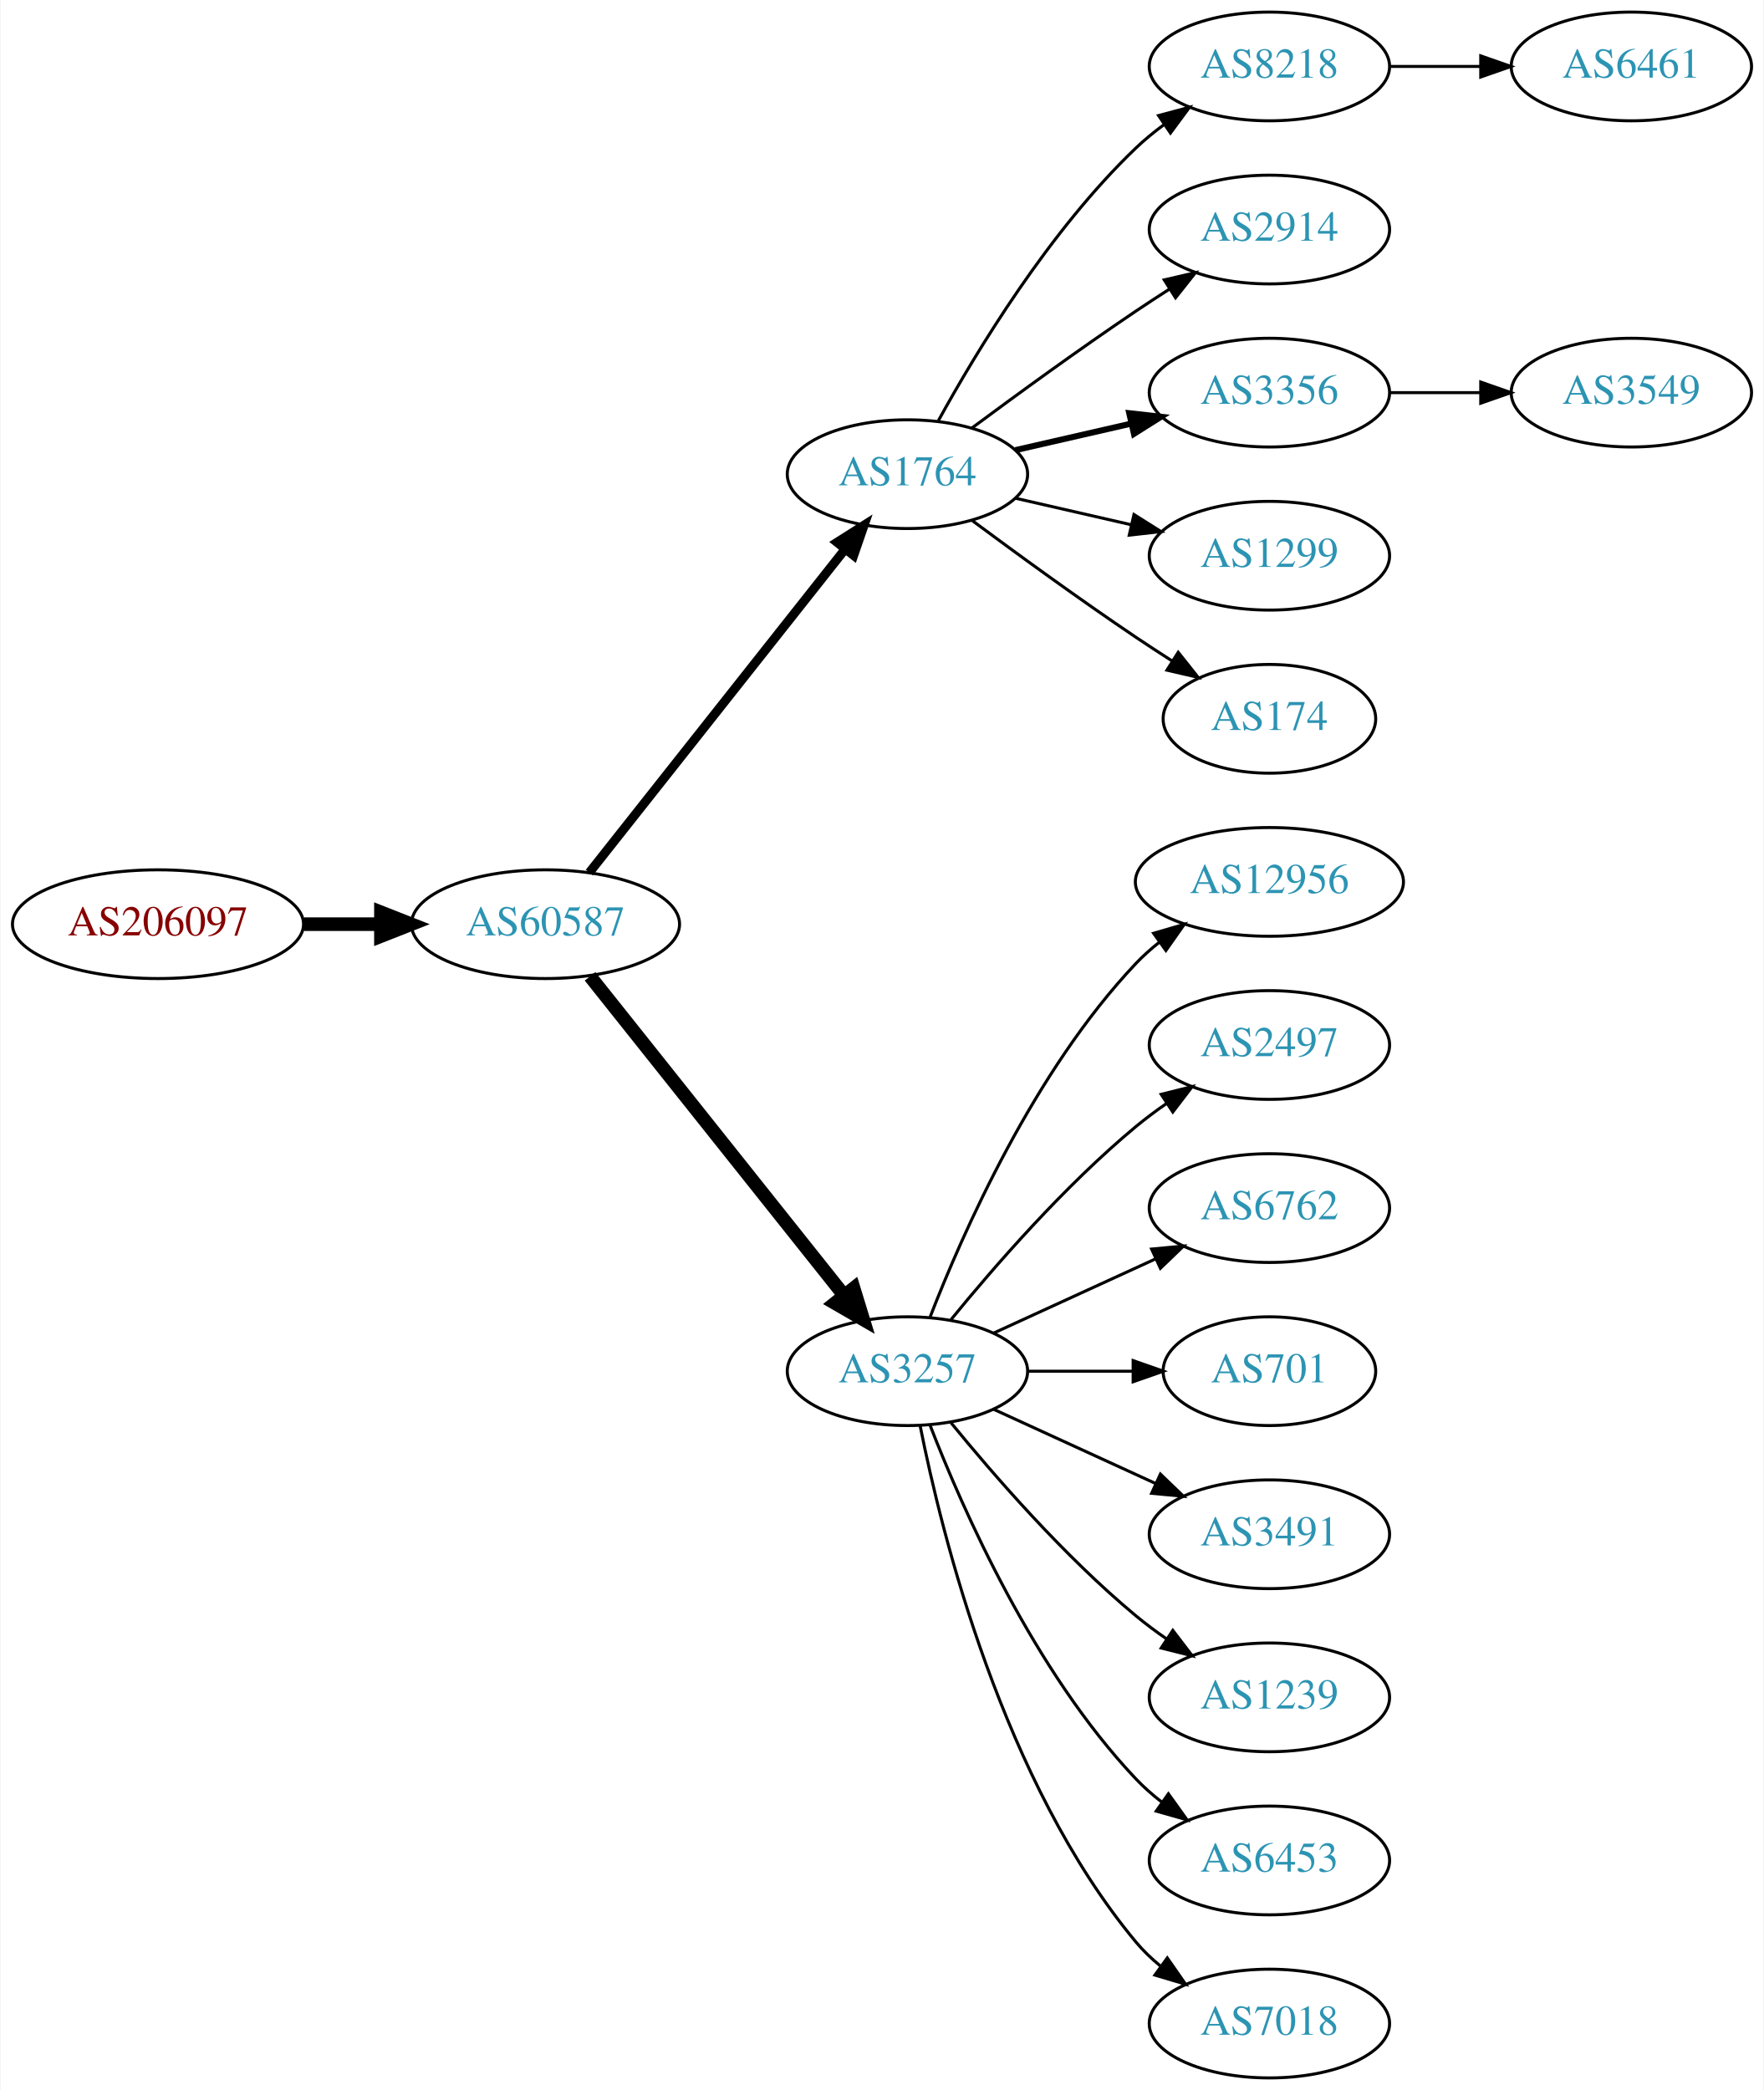
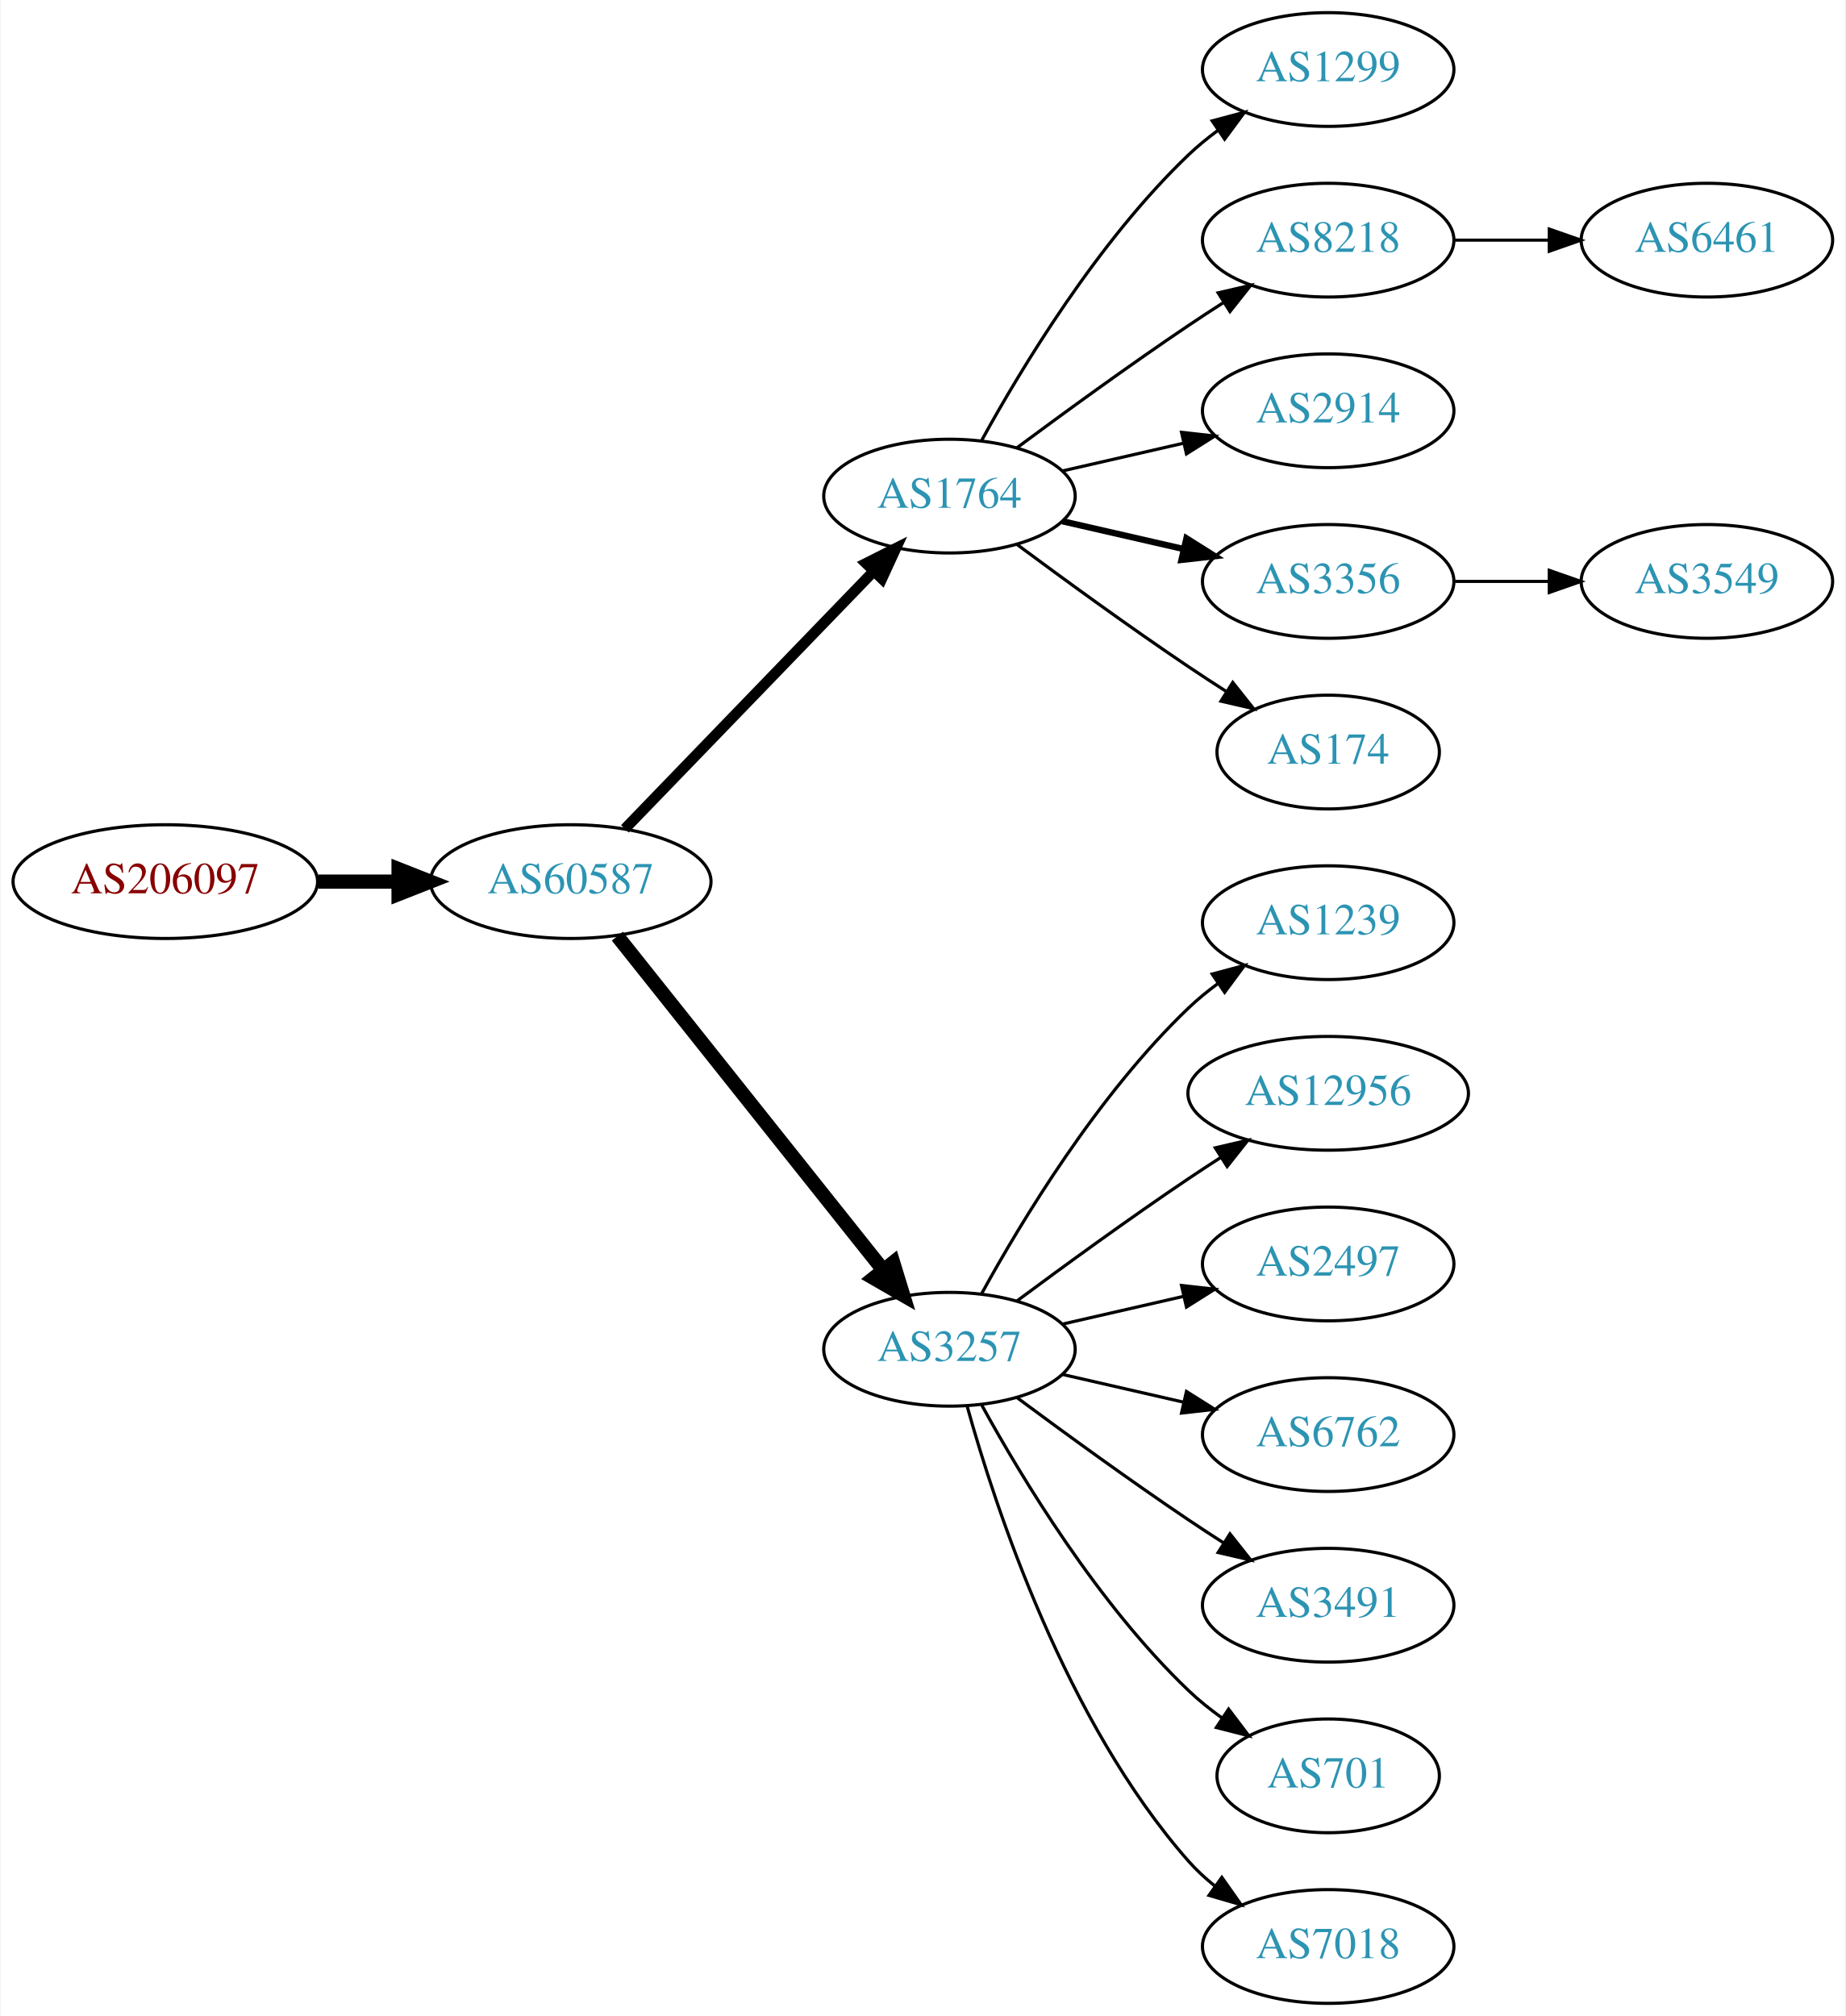
- <svg xmlns="http://www.w3.org/2000/svg" xmlns:xlink="http://www.w3.org/1999/xlink" width="584pt" height="692pt" viewBox="0.00 0.00 583.56 692.00">
-   <g id="graph0" class="graph" transform="scale(1 1) rotate(0) translate(4 688)">
-     <polygon fill="white" stroke="none" points="-4,4 -4,-688 579.562,-688 579.562,4 -4,4" />
+ <svg xmlns="http://www.w3.org/2000/svg" xmlns:xlink="http://www.w3.org/1999/xlink" width="584pt" height="638pt" viewBox="0.00 0.00 583.56 638.00">
+   <g id="graph0" class="graph" transform="scale(1 1) rotate(0) translate(4 634)">
+     <polygon fill="white" stroke="none" points="-4,4 -4,-634 579.562,-634 579.562,4 -4,4" />
    <g id="node1" class="node">
      <g id="a_node1">
        <a xlink:href="/asn/206097" xlink:title="AS206097 ~ Martin Reisenhofer [AT]">
-           <ellipse fill="#ffffff" stroke="black" cx="48.096" cy="-382" rx="48.192" ry="18" />
-           <text text-anchor="middle" x="48.096" y="-378.3" font-family="Times,serif" font-size="14.00" fill="#880000">AS206097</text>
+           <ellipse fill="#ffffff" stroke="black" cx="48.096" cy="-355" rx="48.192" ry="18" />
+           <text text-anchor="middle" x="48.096" y="-351.3" font-family="Times,serif" font-size="14.00" fill="#880000">AS206097</text>
        </a>
      </g>
    </g>
    <g id="node2" class="node">
      <g id="a_node2">
        <a xlink:href="/asn/60587" xlink:title="AS60587 ~ XINON GmbH [AT]">
-           <ellipse fill="#ffffff" stroke="black" cx="176.388" cy="-382" rx="44.393" ry="18" />
-           <text text-anchor="middle" x="176.388" y="-378.3" font-family="Times,serif" font-size="14.00" fill="#2c94b3">AS60587</text>
+           <ellipse fill="#ffffff" stroke="black" cx="176.388" cy="-355" rx="44.393" ry="18" />
+           <text text-anchor="middle" x="176.388" y="-351.3" font-family="Times,serif" font-size="14.00" fill="#2c94b3">AS60587</text>
        </a>
      </g>
    </g>
    <g id="edge1" class="edge">
-       <path fill="none" stroke="black" stroke-width="4.5" d="M96.481,-382C104.742,-382 113.386,-382 121.799,-382" />
-       <polygon fill="black" stroke="black" stroke-width="4.5" points="121.904,-385.938 131.904,-382 121.904,-378.063 121.904,-385.938" />
+       <path fill="none" stroke="black" stroke-width="4.5" d="M96.481,-355C104.742,-355 113.386,-355 121.799,-355" />
+       <polygon fill="black" stroke="black" stroke-width="4.5" points="121.904,-358.938 131.904,-355 121.904,-351.063 121.904,-358.938" />
    </g>
    <g id="node3" class="node">
      <g id="a_node3">
        <a xlink:href="/asn/1764" xlink:title="AS1764 ~ NEXTLAYER-AS [AT]">
-           <ellipse fill="#ffffff" stroke="black" cx="296.23" cy="-531" rx="39.794" ry="18" />
-           <text text-anchor="middle" x="296.23" y="-527.3" font-family="Times,serif" font-size="14.00" fill="#2c94b3">AS1764</text>
+           <ellipse fill="#ffffff" stroke="black" cx="296.23" cy="-477" rx="39.794" ry="18" />
+           <text text-anchor="middle" x="296.23" y="-473.3" font-family="Times,serif" font-size="14.00" fill="#2c94b3">AS1764</text>
        </a>
      </g>
    </g>
    <g id="edge2" class="edge">
-       <path fill="none" stroke="black" stroke-width="3" d="M190.906,-399.092C211.684,-425.364 251.575,-475.802 275.557,-506.125" />
-       <polygon fill="black" stroke="black" stroke-width="3" points="272.921,-508.435 281.87,-514.107 278.412,-504.093 272.921,-508.435" />
+       <path fill="none" stroke="black" stroke-width="3.375" d="M193.526,-371.708C213.889,-392.789 249.043,-429.183 272.217,-453.175" />
+       <polygon fill="black" stroke="black" stroke-width="3.375" points="269.822,-455.733 279.287,-460.494 274.857,-450.87 269.822,-455.733" />
    </g>
    <g id="node4" class="node">
      <g id="a_node4">
        <a xlink:href="/asn/3257" xlink:title="AS3257 ~ GTT [DE]">
-           <ellipse fill="#ffffff" stroke="black" cx="296.23" cy="-234" rx="39.794" ry="18" />
-           <text text-anchor="middle" x="296.23" y="-230.3" font-family="Times,serif" font-size="14.00" fill="#2c94b3">AS3257</text>
+           <ellipse fill="#ffffff" stroke="black" cx="296.23" cy="-207" rx="39.794" ry="18" />
+           <text text-anchor="middle" x="296.23" y="-203.3" font-family="Times,serif" font-size="14.00" fill="#2c94b3">AS3257</text>
        </a>
      </g>
    </g>
    <g id="edge3" class="edge">
-       <path fill="none" stroke="black" stroke-width="4.5" d="M191.136,-364.733C211.892,-338.666 251.337,-289.126 275.261,-259.079" />
-       <polygon fill="black" stroke="black" stroke-width="4.5" points="278.42,-261.433 281.569,-251.157 272.26,-256.528 278.42,-261.433" />
+       <path fill="none" stroke="black" stroke-width="4.5" d="M191.136,-337.733C211.892,-311.666 251.337,-262.126 275.261,-232.079" />
+       <polygon fill="black" stroke="black" stroke-width="4.5" points="278.42,-234.433 281.569,-224.157 272.26,-229.528 278.42,-234.433" />
    </g>
    <g id="node5" class="node">
      <g id="a_node5">
-         <a xlink:href="/asn/8218" xlink:title="AS8218 ~ legacy Neotelecoms [FR]">
-           <ellipse fill="#ffffff" stroke="black" cx="416.073" cy="-666" rx="39.794" ry="18" />
-           <text text-anchor="middle" x="416.073" y="-662.3" font-family="Times,serif" font-size="14.00" fill="#2c94b3">AS8218</text>
+         <a xlink:href="/asn/1299" xlink:title="AS1299 ~ Telia Carrier [EU]">
+           <ellipse fill="#ffffff" stroke="black" cx="416.073" cy="-612" rx="39.794" ry="18" />
+           <text text-anchor="middle" x="416.073" y="-608.3" font-family="Times,serif" font-size="14.00" fill="#2c94b3">AS1299</text>
        </a>
      </g>
    </g>
    <g id="edge4" class="edge">
-       <path fill="none" stroke="black" d="M306.471,-548.713C319.017,-571.561 343.194,-611.611 371.877,-639 374.745,-641.739 377.934,-644.347 381.243,-646.785" />
-       <polygon fill="black" stroke="black" points="379.366,-649.742 389.602,-652.477 383.306,-643.956 379.366,-649.742" />
+       <path fill="none" stroke="black" d="M306.471,-494.713C319.017,-517.561 343.194,-557.611 371.877,-585 374.745,-587.739 377.934,-590.347 381.243,-592.785" />
+       <polygon fill="black" stroke="black" points="379.366,-595.742 389.602,-598.477 383.306,-589.956 379.366,-595.742" />
    </g>
    <g id="node6" class="node">
      <g id="a_node6">
-         <a xlink:href="/asn/2914" xlink:title="AS2914 ~ NTT America, Inc. [US]">
-           <ellipse fill="#ffffff" stroke="black" cx="416.073" cy="-612" rx="39.794" ry="18" />
-           <text text-anchor="middle" x="416.073" y="-608.3" font-family="Times,serif" font-size="14.00" fill="#2c94b3">AS2914</text>
+         <a xlink:href="/asn/8218" xlink:title="AS8218 ~ legacy Neotelecoms [FR]">
+           <ellipse fill="#ffffff" stroke="black" cx="416.073" cy="-558" rx="39.794" ry="18" />
+           <text text-anchor="middle" x="416.073" y="-554.3" font-family="Times,serif" font-size="14.00" fill="#2c94b3">AS8218</text>
        </a>
      </g>
    </g>
    <g id="edge5" class="edge">
-       <path fill="none" stroke="black" d="M317.56,-546.277C332.423,-557.304 353.167,-572.407 371.877,-585 375.426,-587.389 379.176,-589.839 382.924,-592.242" />
-       <polygon fill="black" stroke="black" points="381.251,-595.325 391.573,-597.712 384.993,-589.409 381.251,-595.325" />
+       <path fill="none" stroke="black" d="M317.56,-492.277C332.423,-503.304 353.167,-518.407 371.877,-531 375.426,-533.389 379.176,-535.839 382.924,-538.242" />
+       <polygon fill="black" stroke="black" points="381.251,-541.325 391.573,-543.712 384.993,-535.409 381.251,-541.325" />
    </g>
    <g id="node7" class="node">
      <g id="a_node7">
-         <a xlink:href="/asn/3356" xlink:title="AS3356 ~ Level 3 Parent, LLC [US]">
-           <ellipse fill="#ffffff" stroke="black" cx="416.073" cy="-558" rx="39.794" ry="18" />
-           <text text-anchor="middle" x="416.073" y="-554.3" font-family="Times,serif" font-size="14.00" fill="#2c94b3">AS3356</text>
+         <a xlink:href="/asn/2914" xlink:title="AS2914 ~ NTT America, Inc. [US]">
+           <ellipse fill="#ffffff" stroke="black" cx="416.073" cy="-504" rx="39.794" ry="18" />
+           <text text-anchor="middle" x="416.073" y="-500.3" font-family="Times,serif" font-size="14.00" fill="#2c94b3">AS2914</text>
        </a>
      </g>
    </g>
    <g id="edge6" class="edge">
-       <path fill="none" stroke="black" stroke-width="2" d="M331.949,-538.955C343.949,-541.704 357.57,-544.825 370.263,-547.733" />
-       <polygon fill="black" stroke="black" stroke-width="2" points="369.665,-551.187 380.194,-550.009 371.229,-544.364 369.665,-551.187" />
+       <path fill="none" stroke="black" d="M331.949,-484.955C343.949,-487.704 357.57,-490.825 370.263,-493.733" />
+       <polygon fill="black" stroke="black" points="369.665,-497.187 380.194,-496.009 371.229,-490.364 369.665,-497.187" />
    </g>
    <g id="node8" class="node">
      <g id="a_node8">
-         <a xlink:href="/asn/1299" xlink:title="AS1299 ~ Telia Carrier [EU]">
-           <ellipse fill="#ffffff" stroke="black" cx="416.073" cy="-504" rx="39.794" ry="18" />
-           <text text-anchor="middle" x="416.073" y="-500.3" font-family="Times,serif" font-size="14.00" fill="#2c94b3">AS1299</text>
+         <a xlink:href="/asn/3356" xlink:title="AS3356 ~ Level 3 Parent, LLC [US]">
+           <ellipse fill="#ffffff" stroke="black" cx="416.073" cy="-450" rx="39.794" ry="18" />
+           <text text-anchor="middle" x="416.073" y="-446.3" font-family="Times,serif" font-size="14.00" fill="#2c94b3">AS3356</text>
        </a>
      </g>
    </g>
    <g id="edge7" class="edge">
-       <path fill="none" stroke="black" d="M331.949,-523.045C343.949,-520.296 357.57,-517.175 370.263,-514.267" />
-       <polygon fill="black" stroke="black" points="371.229,-517.636 380.194,-511.991 369.665,-510.813 371.229,-517.636" />
+       <path fill="none" stroke="black" stroke-width="2" d="M331.949,-469.045C343.949,-466.296 357.57,-463.175 370.263,-460.267" />
+       <polygon fill="black" stroke="black" stroke-width="2" points="371.229,-463.636 380.194,-457.991 369.665,-456.813 371.229,-463.636" />
    </g>
    <g id="node9" class="node">
      <g id="a_node9">
        <a xlink:href="/asn/174" xlink:title="AS174 ~ Cogent Communications [US]">
-           <ellipse fill="#ffffff" stroke="black" cx="416.073" cy="-450" rx="35.194" ry="18" />
-           <text text-anchor="middle" x="416.073" y="-446.3" font-family="Times,serif" font-size="14.00" fill="#2c94b3">AS174</text>
+           <ellipse fill="#ffffff" stroke="black" cx="416.073" cy="-396" rx="35.194" ry="18" />
+           <text text-anchor="middle" x="416.073" y="-392.3" font-family="Times,serif" font-size="14.00" fill="#2c94b3">AS174</text>
        </a>
      </g>
    </g>
    <g id="edge8" class="edge">
-       <path fill="none" stroke="black" d="M317.56,-515.723C332.423,-504.696 353.167,-489.593 371.877,-477 375.694,-474.431 379.744,-471.79 383.774,-469.214" />
-       <polygon fill="black" stroke="black" points="385.878,-472.025 392.468,-463.729 382.143,-466.105 385.878,-472.025" />
+       <path fill="none" stroke="black" d="M317.56,-461.723C332.423,-450.696 353.167,-435.593 371.877,-423 375.694,-420.431 379.744,-417.79 383.774,-415.214" />
+       <polygon fill="black" stroke="black" points="385.878,-418.025 392.468,-409.729 382.143,-412.105 385.878,-418.025" />
+     </g>
+     <g id="node10" class="node">
+       <g id="a_node10">
+         <a xlink:href="/asn/1239" xlink:title="AS1239 ~ Sprint [US]">
+           <ellipse fill="#ffffff" stroke="black" cx="416.073" cy="-342" rx="39.794" ry="18" />
+           <text text-anchor="middle" x="416.073" y="-338.3" font-family="Times,serif" font-size="14.00" fill="#2c94b3">AS1239</text>
+         </a>
+       </g>
+     </g>
+     <g id="edge9" class="edge">
+       <path fill="none" stroke="black" d="M306.471,-224.713C319.017,-247.561 343.194,-287.611 371.877,-315 374.745,-317.739 377.934,-320.347 381.243,-322.785" />
+       <polygon fill="black" stroke="black" points="379.366,-325.742 389.602,-328.477 383.306,-319.956 379.366,-325.742" />
    </g>
    <g id="node11" class="node">
      <g id="a_node11">
        <a xlink:href="/asn/12956" xlink:title="AS12956 ~ TELXIUS [ES]">
-           <ellipse fill="#ffffff" stroke="black" cx="416.073" cy="-396" rx="44.393" ry="18" />
-           <text text-anchor="middle" x="416.073" y="-392.3" font-family="Times,serif" font-size="14.00" fill="#2c94b3">AS12956</text>
+           <ellipse fill="#ffffff" stroke="black" cx="416.073" cy="-288" rx="44.393" ry="18" />
+           <text text-anchor="middle" x="416.073" y="-284.3" font-family="Times,serif" font-size="14.00" fill="#2c94b3">AS12956</text>
        </a>
      </g>
    </g>
    <g id="edge10" class="edge">
-       <path fill="none" stroke="black" d="M303.753,-251.994C314.504,-279.728 338.161,-333.429 371.877,-369 374.261,-371.515 376.927,-373.893 379.733,-376.117" />
-       <polygon fill="black" stroke="black" points="377.727,-378.985 387.895,-381.961 381.802,-373.293 377.727,-378.985" />
+       <path fill="none" stroke="black" d="M317.56,-222.277C332.423,-233.304 353.167,-248.407 371.877,-261 375.167,-263.215 378.629,-265.482 382.104,-267.715" />
+       <polygon fill="black" stroke="black" points="380.351,-270.748 390.671,-273.148 384.1,-264.837 380.351,-270.748" />
    </g>
    <g id="node12" class="node">
      <g id="a_node12">
        <a xlink:href="/asn/2497" xlink:title="AS2497 ~ Internet Initiative Japan Inc. [JP]">
-           <ellipse fill="#ffffff" stroke="black" cx="416.073" cy="-342" rx="39.794" ry="18" />
-           <text text-anchor="middle" x="416.073" y="-338.3" font-family="Times,serif" font-size="14.00" fill="#2c94b3">AS2497</text>
+           <ellipse fill="#ffffff" stroke="black" cx="416.073" cy="-234" rx="39.794" ry="18" />
+           <text text-anchor="middle" x="416.073" y="-230.3" font-family="Times,serif" font-size="14.00" fill="#2c94b3">AS2497</text>
        </a>
      </g>
    </g>
    <g id="edge11" class="edge">
-       <path fill="none" stroke="black" d="M310.649,-251.065C324.764,-268.375 348.178,-295.345 371.877,-315 375.093,-317.668 378.594,-320.27 382.164,-322.741" />
-       <polygon fill="black" stroke="black" points="380.242,-325.666 390.52,-328.236 384.088,-319.817 380.242,-325.666" />
+       <path fill="none" stroke="black" d="M331.949,-214.955C343.949,-217.704 357.57,-220.825 370.263,-223.733" />
+       <polygon fill="black" stroke="black" points="369.665,-227.187 380.194,-226.009 371.229,-220.364 369.665,-227.187" />
    </g>
    <g id="node13" class="node">
      <g id="a_node13">
        <a xlink:href="/asn/6762" xlink:title="AS6762 ~ TELECOM ITALIA SPARKLE S.p.A. [IT]">
-           <ellipse fill="#ffffff" stroke="black" cx="416.073" cy="-288" rx="39.794" ry="18" />
-           <text text-anchor="middle" x="416.073" y="-284.3" font-family="Times,serif" font-size="14.00" fill="#2c94b3">AS6762</text>
+           <ellipse fill="#ffffff" stroke="black" cx="416.073" cy="-180" rx="39.794" ry="18" />
+           <text text-anchor="middle" x="416.073" y="-176.3" font-family="Times,serif" font-size="14.00" fill="#2c94b3">AS6762</text>
        </a>
      </g>
    </g>
    <g id="edge12" class="edge">
-       <path fill="none" stroke="black" d="M324.859,-246.661C340.816,-253.973 361.087,-263.261 378.369,-271.181" />
-       <polygon fill="black" stroke="black" points="377.068,-274.435 387.617,-275.419 379.984,-268.071 377.068,-274.435" />
+       <path fill="none" stroke="black" d="M331.949,-199.045C343.949,-196.296 357.57,-193.175 370.263,-190.267" />
+       <polygon fill="black" stroke="black" points="371.229,-193.636 380.194,-187.991 369.665,-186.813 371.229,-193.636" />
    </g>
    <g id="node14" class="node">
      <g id="a_node14">
-         <a xlink:href="/asn/701" xlink:title="AS701 ~ UUNET [US]">
-           <ellipse fill="#ffffff" stroke="black" cx="416.073" cy="-234" rx="35.194" ry="18" />
-           <text text-anchor="middle" x="416.073" y="-230.3" font-family="Times,serif" font-size="14.00" fill="#2c94b3">AS701</text>
+         <a xlink:href="/asn/3491" xlink:title="AS3491 ~ PCCW Global, Inc. [US]">
+           <ellipse fill="#ffffff" stroke="black" cx="416.073" cy="-126" rx="39.794" ry="18" />
+           <text text-anchor="middle" x="416.073" y="-122.3" font-family="Times,serif" font-size="14.00" fill="#2c94b3">AS3491</text>
        </a>
      </g>
    </g>
    <g id="edge13" class="edge">
-       <path fill="none" stroke="black" d="M336.143,-234C347.23,-234 359.389,-234 370.771,-234" />
-       <polygon fill="black" stroke="black" points="370.953,-237.5 380.953,-234 370.953,-230.5 370.953,-237.5" />
+       <path fill="none" stroke="black" d="M317.56,-191.723C332.423,-180.696 353.167,-165.593 371.877,-153 375.426,-150.611 379.176,-148.161 382.924,-145.758" />
+       <polygon fill="black" stroke="black" points="384.993,-148.591 391.573,-140.288 381.251,-142.675 384.993,-148.591" />
    </g>
    <g id="node15" class="node">
      <g id="a_node15">
-         <a xlink:href="/asn/3491" xlink:title="AS3491 ~ PCCW Global, Inc. [US]">
-           <ellipse fill="#ffffff" stroke="black" cx="416.073" cy="-180" rx="39.794" ry="18" />
-           <text text-anchor="middle" x="416.073" y="-176.3" font-family="Times,serif" font-size="14.00" fill="#2c94b3">AS3491</text>
+         <a xlink:href="/asn/701" xlink:title="AS701 ~ UUNET [US]">
+           <ellipse fill="#ffffff" stroke="black" cx="416.073" cy="-72" rx="35.194" ry="18" />
+           <text text-anchor="middle" x="416.073" y="-68.3" font-family="Times,serif" font-size="14.00" fill="#2c94b3">AS701</text>
        </a>
      </g>
    </g>
    <g id="edge14" class="edge">
-       <path fill="none" stroke="black" d="M324.859,-221.339C340.816,-214.027 361.087,-204.739 378.369,-196.819" />
-       <polygon fill="black" stroke="black" points="379.984,-199.929 387.617,-192.581 377.068,-193.565 379.984,-199.929" />
+       <path fill="none" stroke="black" d="M306.471,-189.287C319.017,-166.439 343.194,-126.389 371.877,-99 375.131,-95.893 378.797,-92.954 382.584,-90.24" />
+       <polygon fill="black" stroke="black" points="384.561,-93.128 390.952,-84.678 380.686,-87.299 384.561,-93.128" />
    </g>
    <g id="node16" class="node">
      <g id="a_node16">
-         <a xlink:href="/asn/1239" xlink:title="AS1239 ~ Sprint [US]">
-           <ellipse fill="#ffffff" stroke="black" cx="416.073" cy="-126" rx="39.794" ry="18" />
-           <text text-anchor="middle" x="416.073" y="-122.3" font-family="Times,serif" font-size="14.00" fill="#2c94b3">AS1239</text>
-         </a>
-       </g>
-     </g>
-     <g id="edge15" class="edge">
-       <path fill="none" stroke="black" d="M310.649,-216.935C324.764,-199.625 348.178,-172.655 371.877,-153 375.093,-150.332 378.594,-147.73 382.164,-145.259" />
-       <polygon fill="black" stroke="black" points="384.088,-148.183 390.52,-139.764 380.242,-142.334 384.088,-148.183" />
-     </g>
-     <g id="node17" class="node">
-       <g id="a_node17">
-         <a xlink:href="/asn/6453" xlink:title="AS6453 ~ TATA COMMUNICATIONS (AMERICA) INC [US]">
-           <ellipse fill="#ffffff" stroke="black" cx="416.073" cy="-72" rx="39.794" ry="18" />
-           <text text-anchor="middle" x="416.073" y="-68.3" font-family="Times,serif" font-size="14.00" fill="#2c94b3">AS6453</text>
-         </a>
-       </g>
-     </g>
-     <g id="edge16" class="edge">
-       <path fill="none" stroke="black" d="M303.753,-216.006C314.504,-188.272 338.161,-134.571 371.877,-99 374.462,-96.272 377.38,-93.706 380.448,-91.323" />
-       <polygon fill="black" stroke="black" points="382.627,-94.07 388.797,-85.457 378.602,-88.342 382.627,-94.07" />
-     </g>
-     <g id="node18" class="node">
-       <g id="a_node18">
        <a xlink:href="/asn/7018" xlink:title="AS7018 ~ AT&amp;T Services, Inc. [US]">
          <ellipse fill="#ffffff" stroke="black" cx="416.073" cy="-18" rx="39.794" ry="18" />
          <text text-anchor="middle" x="416.073" y="-14.3" font-family="Times,serif" font-size="14.00" fill="#2c94b3">AS7018</text>
        </a>
      </g>
    </g>
-     <g id="edge17" class="edge">
-       <path fill="none" stroke="black" d="M300.429,-215.927C307.592,-179.859 327.867,-97.875 371.877,-45 374.281,-42.111 377.078,-39.437 380.07,-36.987" />
-       <polygon fill="black" stroke="black" points="382.26,-39.722 388.313,-31.027 378.159,-34.05 382.26,-39.722" />
-     </g>
-     <g id="node10" class="node">
-       <g id="a_node10">
+     <g id="edge15" class="edge">
+       <path fill="none" stroke="black" d="M301.803,-189.054C310.709,-157.005 332.993,-89.158 371.877,-45 374.361,-42.179 377.21,-39.551 380.236,-37.129" />
+       <polygon fill="black" stroke="black" points="382.422,-39.869 388.525,-31.209 378.353,-34.172 382.422,-39.869" />
+     </g>
+     <g id="node17" class="node">
+       <g id="a_node17">
        <a xlink:href="/asn/6461" xlink:title="AS6461 ~ Zayo Bandwidth [US]">
-           <ellipse fill="#ffffff" stroke="black" cx="535.915" cy="-666" rx="39.794" ry="18" />
-           <text text-anchor="middle" x="535.915" y="-662.3" font-family="Times,serif" font-size="14.00" fill="#2c94b3">AS6461</text>
-         </a>
-       </g>
-     </g>
-     <g id="edge9" class="edge">
-       <path fill="none" stroke="black" d="M455.985,-666C465.539,-666 475.888,-666 485.851,-666" />
-       <polygon fill="black" stroke="black" points="486.043,-669.5 496.043,-666 486.043,-662.5 486.043,-669.5" />
-     </g>
-     <g id="node19" class="node">
-       <g id="a_node19">
-         <a xlink:href="/asn/3549" xlink:title="AS3549 ~ Level 3 Parent, LLC [US]">
          <ellipse fill="#ffffff" stroke="black" cx="535.915" cy="-558" rx="39.794" ry="18" />
-           <text text-anchor="middle" x="535.915" y="-554.3" font-family="Times,serif" font-size="14.00" fill="#2c94b3">AS3549</text>
-         </a>
-       </g>
-     </g>
-     <g id="edge18" class="edge">
+           <text text-anchor="middle" x="535.915" y="-554.3" font-family="Times,serif" font-size="14.00" fill="#2c94b3">AS6461</text>
+         </a>
+       </g>
+     </g>
+     <g id="edge16" class="edge">
      <path fill="none" stroke="black" d="M455.985,-558C465.539,-558 475.888,-558 485.851,-558" />
      <polygon fill="black" stroke="black" points="486.043,-561.5 496.043,-558 486.043,-554.5 486.043,-561.5" />
    </g>
+     <g id="node18" class="node">
+       <g id="a_node18">
+         <a xlink:href="/asn/3549" xlink:title="AS3549 ~ Level 3 Parent, LLC [US]">
+           <ellipse fill="#ffffff" stroke="black" cx="535.915" cy="-450" rx="39.794" ry="18" />
+           <text text-anchor="middle" x="535.915" y="-446.3" font-family="Times,serif" font-size="14.00" fill="#2c94b3">AS3549</text>
+         </a>
+       </g>
+     </g>
+     <g id="edge17" class="edge">
+       <path fill="none" stroke="black" d="M455.985,-450C465.539,-450 475.888,-450 485.851,-450" />
+       <polygon fill="black" stroke="black" points="486.043,-453.5 496.043,-450 486.043,-446.5 486.043,-453.5" />
+     </g>
  </g>
</svg>
